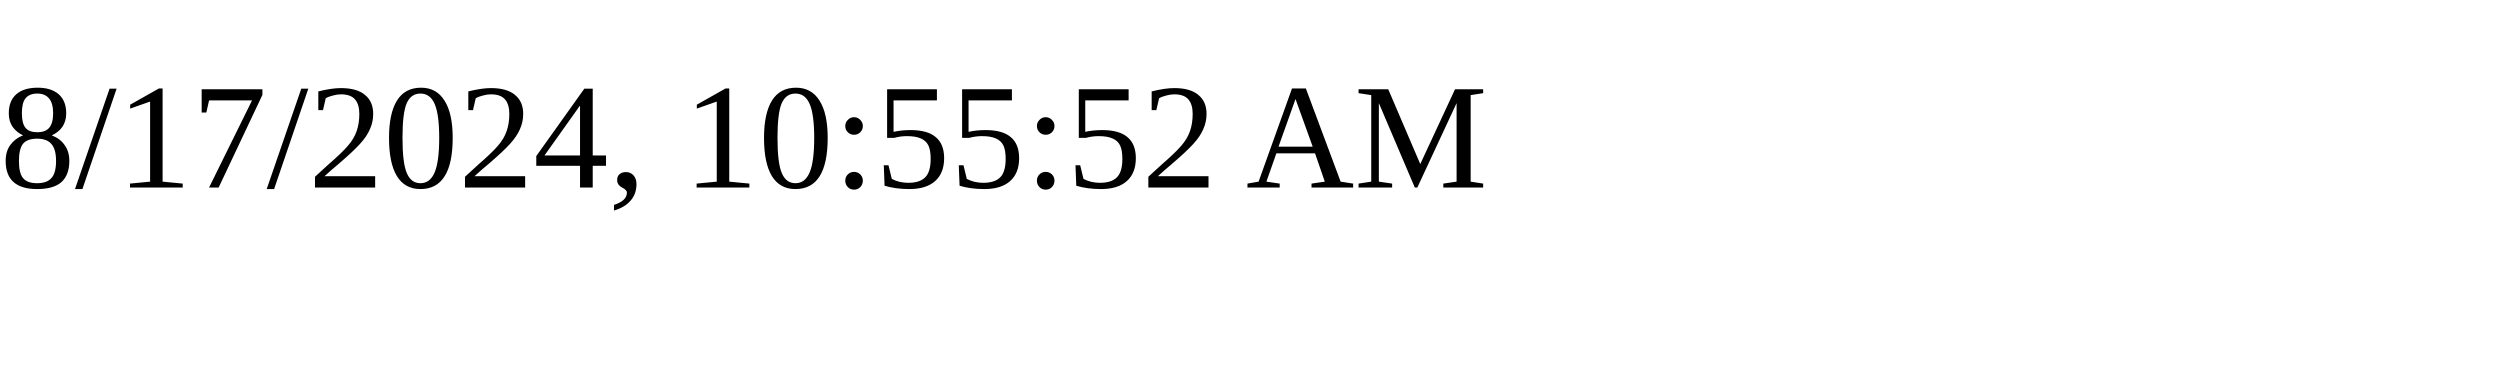
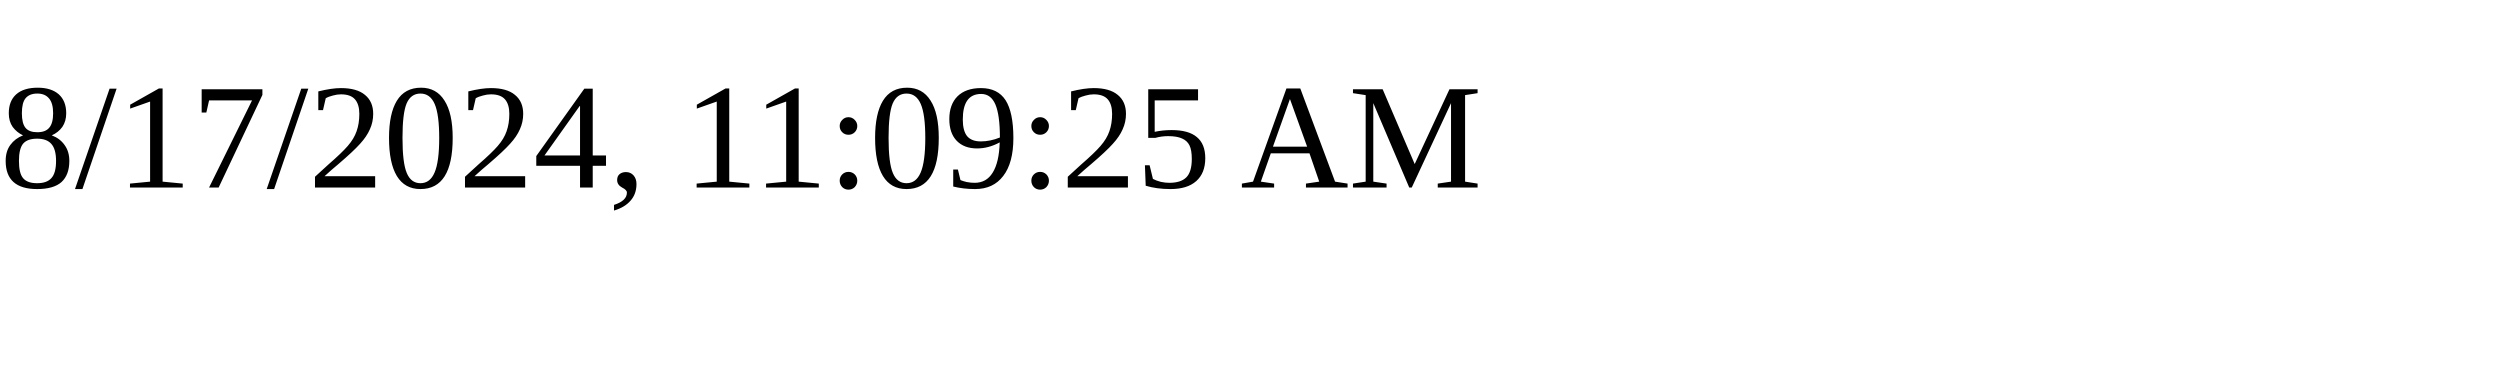
<svg xmlns="http://www.w3.org/2000/svg" height="30" width="200">
-   <text x="0" y="15">8/17/2024, 10:55:52 AM</text>
+   <text x="0" y="15">8/17/2024, 11:09:25 AM</text>
</svg>
